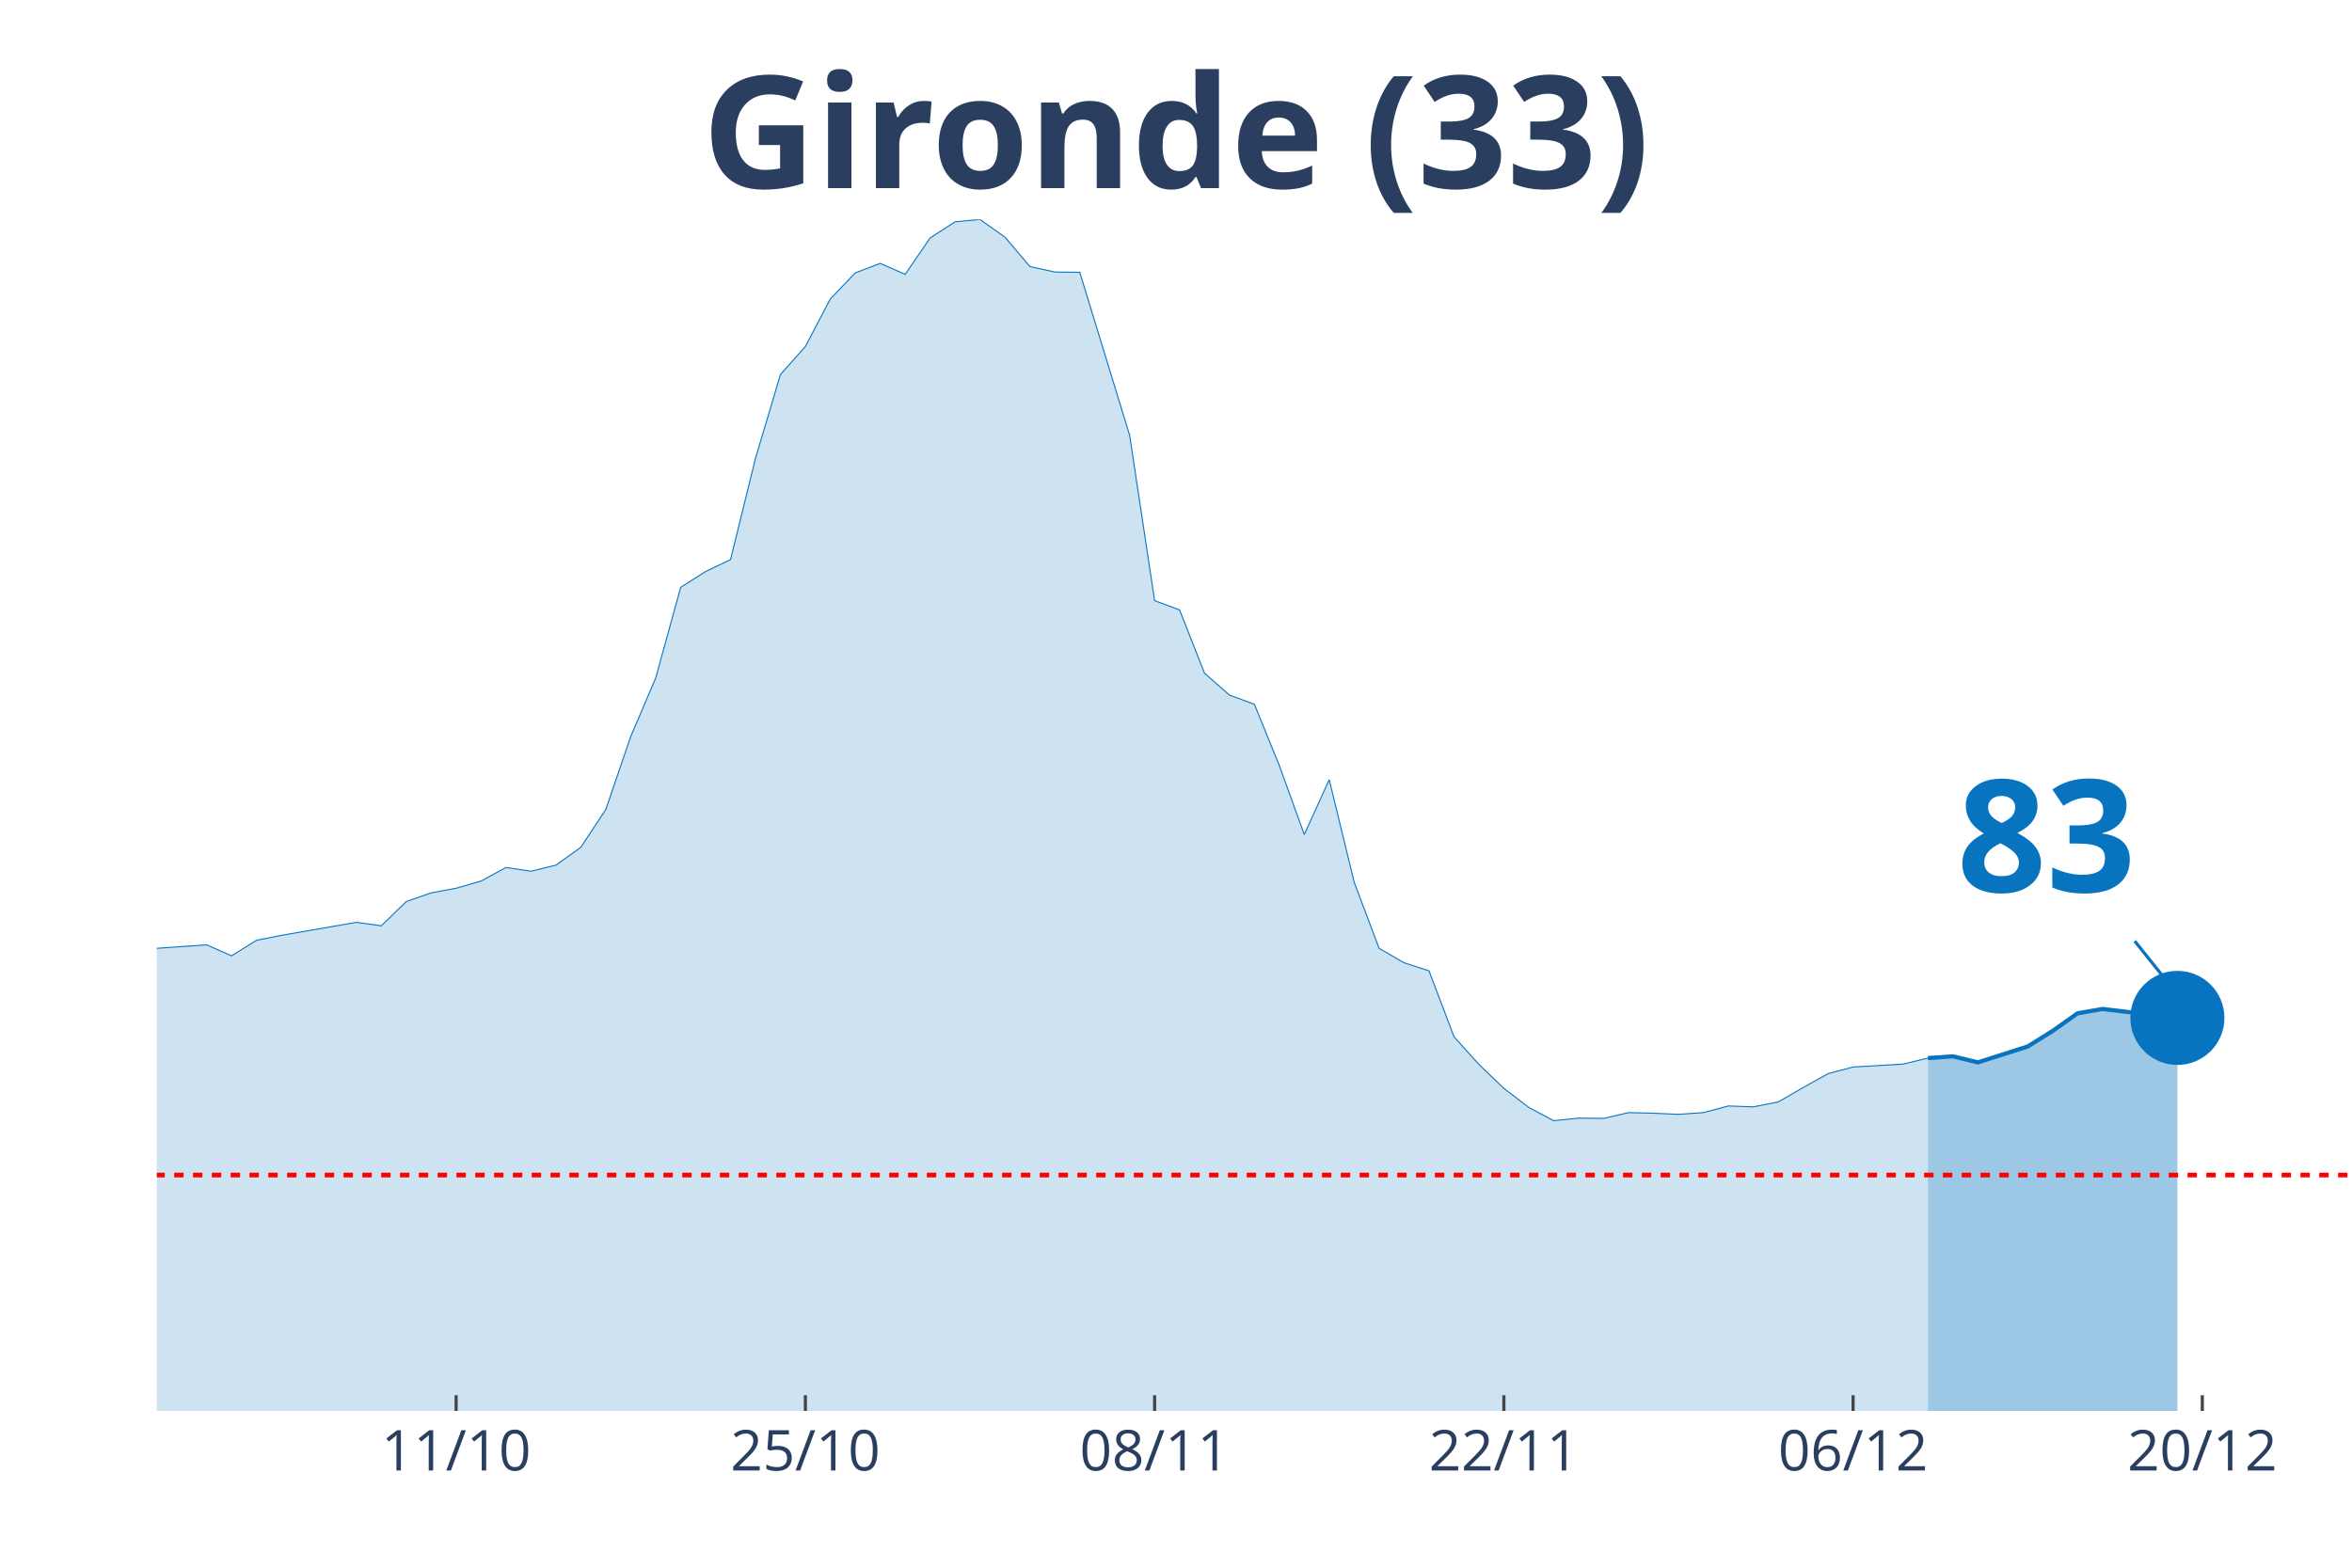
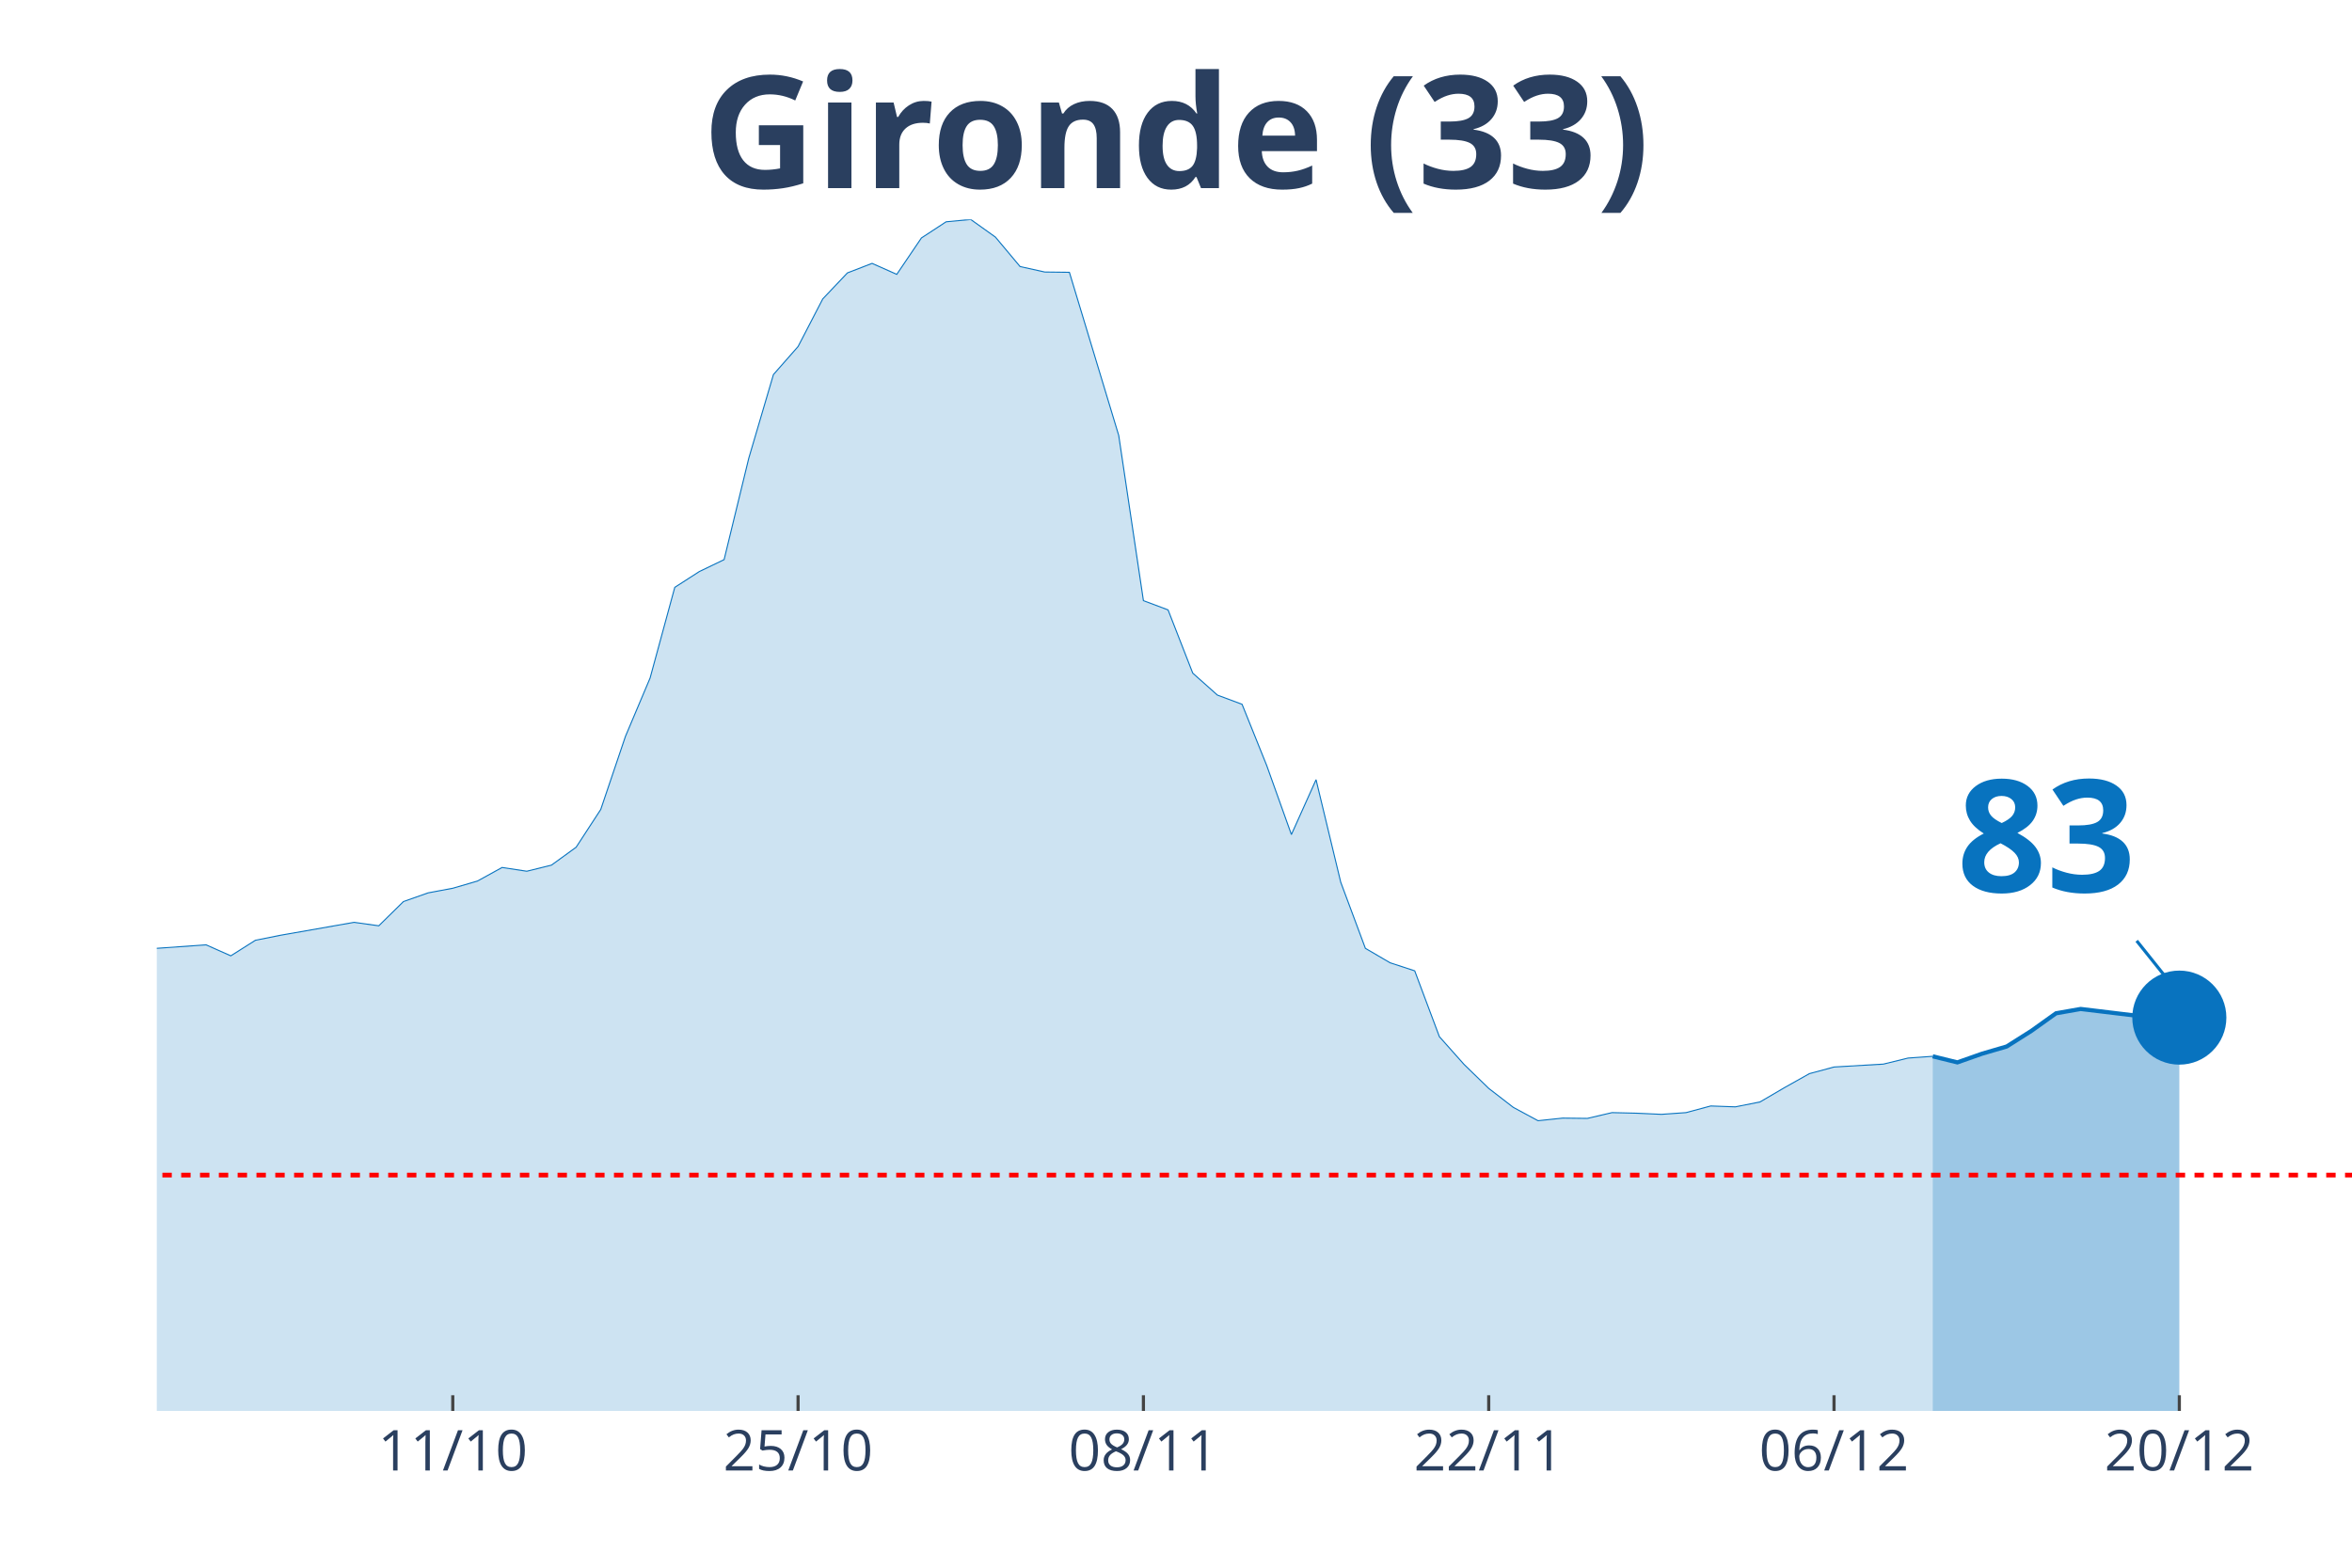
<svg xmlns="http://www.w3.org/2000/svg" class="main-svg" width="1125" height="750" style="" viewBox="0 0 750 500">
  <rect x="0" y="0" width="750" height="500" style="fill: rgb(0, 0, 0); fill-opacity: 0;" />
-   <defs id="defs-69a046">
+   <defs id="defs-c8baaf">
    <g class="clips">
-       <clipPath id="clip69a046xyplot" class="plotclip">
+       <clipPath id="clipc8baafxyplot" class="plotclip">
        <rect width="700" height="380" />
      </clipPath>
-       <clipPath class="axesclip" id="clip69a046x">
+       <clipPath class="axesclip" id="clipc8baafx">
        <rect x="50" y="0" width="700" height="500" />
      </clipPath>
-       <clipPath class="axesclip" id="clip69a046y">
+       <clipPath class="axesclip" id="clipc8baafy">
        <rect x="0" y="70" width="750" height="380" />
      </clipPath>
-       <clipPath class="axesclip" id="clip69a046xy">
+       <clipPath class="axesclip" id="clipc8baafxy">
        <rect x="50" y="70" width="700" height="380" />
      </clipPath>
    </g>
    <g class="gradients" />
  </defs>
  <g class="bglayer">
    <rect class="bg" x="50" y="70" width="700" height="380" style="fill: rgb(0, 0, 0); fill-opacity: 0; stroke-width: 0;" />
  </g>
  <g class="layer-below">
    <g class="imagelayer" />
    <g class="shapelayer" />
  </g>
  <g class="cartesianlayer">
    <g class="subplot xy">
      <g class="layer-subplot">
        <g class="shapelayer" />
        <g class="imagelayer" />
      </g>
      <g class="gridlayer">
        <g class="x">
-           <path class="xgrid crisp" transform="translate(145.45,0)" d="M0,70v380" style="stroke: rgb(255, 255, 255); stroke-opacity: 1; stroke-width: 1px;" />
-           <path class="xgrid crisp" transform="translate(256.82,0)" d="M0,70v380" style="stroke: rgb(255, 255, 255); stroke-opacity: 1; stroke-width: 1px;" />
-           <path class="xgrid crisp" transform="translate(368.18,0)" d="M0,70v380" style="stroke: rgb(255, 255, 255); stroke-opacity: 1; stroke-width: 1px;" />
-           <path class="xgrid crisp" transform="translate(479.55,0)" d="M0,70v380" style="stroke: rgb(255, 255, 255); stroke-opacity: 1; stroke-width: 1px;" />
-           <path class="xgrid crisp" transform="translate(590.91,0)" d="M0,70v380" style="stroke: rgb(255, 255, 255); stroke-opacity: 1; stroke-width: 1px;" />
-           <path class="xgrid crisp" transform="translate(702.27,0)" d="M0,70v380" style="stroke: rgb(255, 255, 255); stroke-opacity: 1; stroke-width: 1px;" />
+           <path class="xgrid crisp" transform="translate(144.38,0)" d="M0,70v380" style="stroke: rgb(255, 255, 255); stroke-opacity: 1; stroke-width: 1px;" />
+           <path class="xgrid crisp" transform="translate(254.49,0)" d="M0,70v380" style="stroke: rgb(255, 255, 255); stroke-opacity: 1; stroke-width: 1px;" />
+           <path class="xgrid crisp" transform="translate(364.61,0)" d="M0,70v380" style="stroke: rgb(255, 255, 255); stroke-opacity: 1; stroke-width: 1px;" />
+           <path class="xgrid crisp" transform="translate(474.72,0)" d="M0,70v380" style="stroke: rgb(255, 255, 255); stroke-opacity: 1; stroke-width: 1px;" />
+           <path class="xgrid crisp" transform="translate(584.83,0)" d="M0,70v380" style="stroke: rgb(255, 255, 255); stroke-opacity: 1; stroke-width: 1px;" />
+           <path class="xgrid crisp" transform="translate(694.94,0)" d="M0,70v380" style="stroke: rgb(255, 255, 255); stroke-opacity: 1; stroke-width: 1px;" />
        </g>
        <g class="y" />
      </g>
      <g class="zerolinelayer" />
      <path class="xlines-below" />
      <path class="ylines-below" />
      <g class="overlines-below" />
      <g class="xaxislayer-below" />
      <g class="yaxislayer-below" />
      <g class="overaxes-below" />
-       <g class="plot" transform="translate(50, 70)" clip-path="url('#clip69a046xyplot')">
+       <g class="plot" transform="translate(50, 70)" clip-path="url('#clipc8baafxyplot')">
        <g class="scatterlayer mlayer">
-           <g class="trace scatter trace269fd9" style="stroke-miterlimit: 2;">
+           <g class="trace scatter trace0d5213" style="stroke-miterlimit: 2;">
            <g class="fills">
              <g>
-                 <path class="js-fill" d="M564.77,380L-1081.82,380L-1081.82,377.61L-731.82,377.42L-723.86,377.33L-580.68,370.79L-572.73,369.59L-517.05,369.59L-509.09,371.07L-485.23,373.28L-477.27,372.91L-429.55,368.49L-421.59,365.36L-373.86,347.49L-365.91,342.61L-342.05,309.27L-334.09,297.57L-302.27,252.35L-294.32,239.46L-278.41,195.25L-270.45,191.29L-262.5,190.37L-254.55,169.28L-238.64,128.11L-230.68,126.91L-222.73,116.78L-214.77,119.18L-206.82,118.72L-198.86,114.29L-182.95,141.28L-175,145.15L-167.05,155.65L-159.09,157.95L-151.14,160.99L-143.18,168.17L-135.23,160.71L-127.27,162.37L-119.32,166.24L-111.36,166.05L-103.41,164.4L-95.45,166.79L-87.5,174.9L-79.55,191.93L-71.59,200.87L-63.64,214.04L-55.68,222.14L-47.73,225.18L-31.82,227.85L-23.86,232.92L-15.91,235.87L-7.95,233.01L15.91,231.35L23.86,234.85L31.82,229.88L39.77,228.31L63.64,224.17L71.59,225.27L79.55,217.54L87.5,214.77L95.45,213.3L103.41,211L111.36,206.67L119.32,207.87L127.27,205.93L135.23,200.22L143.18,188.16L151.14,164.86L159.09,146.25L167.05,117.33L175,112.27L182.95,108.49L190.91,76.17L198.86,49.46L206.82,40.52L214.77,25.33L222.73,17.04L230.68,14L238.64,17.5L246.59,5.89L254.55,0.74L262.5,0L270.45,5.62L278.41,15.01L286.36,16.76L294.32,16.85L310.23,68.89L318.18,121.57L326.14,124.52L334.09,144.69L342.05,151.69L350,154.63L357.95,174.16L365.91,196.17L373.86,178.67L381.82,211.37L389.77,232.46L397.73,237.06L405.68,239.64L413.64,260.64L421.59,269.48L429.55,277.13L437.5,283.2L445.45,287.44L453.41,286.61L461.36,286.7L469.32,284.86L477.27,285.05L485.23,285.41L493.18,284.86L501.14,282.74L509.09,283.02L517.05,281.45L525,276.85L532.95,272.43L540.91,270.31L556.82,269.39L564.77,267.46" style="fill: rgb(8, 115, 191); fill-opacity: 0.2; stroke-width: 0;" />
+                 <path class="js-fill" d="M566.29,380L-1069.66,380L-1069.66,377.61L-731.46,377.88L-723.6,377.42L-566.29,369.59L-558.43,368.86L-511.24,369.59L-503.37,371.07L-479.78,373.28L-471.91,372.91L-424.72,368.49L-416.85,365.36L-369.66,347.49L-361.8,342.61L-338.2,309.27L-330.34,297.57L-298.88,252.35L-291.01,239.46L-275.28,195.25L-267.42,191.29L-259.55,190.37L-251.69,169.28L-235.96,128.11L-228.09,126.91L-220.22,116.78L-212.36,119.18L-204.49,118.72L-196.63,114.29L-180.9,141.28L-173.03,145.15L-165.17,155.65L-157.3,157.95L-149.44,160.99L-141.57,168.17L-133.71,160.71L-125.84,162.37L-117.98,166.24L-110.11,166.05L-102.25,164.4L-94.38,166.79L-86.52,174.9L-78.65,191.93L-70.79,200.87L-62.92,214.04L-55.06,222.14L-47.19,225.18L-31.46,227.85L-23.6,232.92L-15.73,235.87L-7.87,233.01L15.73,231.35L23.6,234.85L31.46,229.88L39.33,228.31L62.92,224.17L70.79,225.27L78.65,217.54L86.52,214.77L94.38,213.3L102.25,211L110.11,206.67L117.98,207.87L125.84,205.93L133.71,200.22L141.57,188.16L149.44,164.86L157.3,146.25L165.17,117.33L173.03,112.27L180.9,108.49L188.76,76.17L196.63,49.46L204.49,40.52L212.36,25.33L220.22,17.04L228.09,14L235.96,17.5L243.82,5.89L251.69,0.74L259.55,0L267.42,5.62L275.28,15.01L283.15,16.76L291.01,16.85L306.74,68.89L314.61,121.57L322.47,124.52L330.34,144.69L338.2,151.69L346.07,154.63L353.93,174.16L361.8,196.17L369.66,178.67L377.53,211.37L385.39,232.46L393.26,237.06L401.12,239.64L408.99,260.64L416.85,269.48L424.72,277.13L432.58,283.2L440.45,287.44L448.31,286.61L456.18,286.7L464.04,284.86L471.91,285.05L479.78,285.41L487.64,284.86L495.51,282.74L503.37,283.02L511.24,281.45L519.1,276.85L526.97,272.43L534.83,270.31L550.56,269.39L558.43,267.46L566.29,266.9" style="fill: rgb(8, 115, 191); fill-opacity: 0.2; stroke-width: 0;" />
              </g>
            </g>
            <g class="errorbars" />
            <g class="lines">
-               <path class="js-line" d="M-1081.82,377.61L-731.82,377.42L-723.86,377.33L-580.68,370.79L-572.73,369.59L-517.05,369.59L-509.09,371.07L-485.23,373.28L-477.27,372.91L-429.55,368.49L-421.59,365.36L-373.86,347.49L-365.91,342.61L-342.05,309.27L-334.09,297.57L-302.27,252.35L-294.32,239.46L-278.41,195.25L-270.45,191.29L-262.5,190.37L-254.55,169.28L-238.64,128.11L-230.68,126.91L-222.73,116.78L-214.77,119.18L-206.82,118.72L-198.86,114.29L-182.95,141.28L-175,145.15L-167.05,155.65L-159.09,157.95L-151.14,160.99L-143.18,168.17L-135.23,160.71L-127.27,162.37L-119.32,166.24L-111.36,166.05L-103.41,164.4L-95.45,166.79L-87.5,174.9L-79.55,191.93L-71.59,200.87L-63.64,214.04L-55.68,222.14L-47.73,225.18L-31.82,227.85L-23.86,232.92L-15.91,235.87L-7.95,233.01L15.91,231.35L23.86,234.85L31.82,229.88L39.77,228.31L63.64,224.17L71.59,225.27L79.55,217.54L87.5,214.77L95.45,213.3L103.41,211L111.36,206.67L119.32,207.87L127.27,205.93L135.23,200.22L143.18,188.16L151.14,164.86L159.09,146.25L167.05,117.33L175,112.27L182.95,108.49L190.91,76.17L198.86,49.46L206.82,40.52L214.77,25.33L222.73,17.04L230.68,14L238.64,17.5L246.59,5.89L254.55,0.74L262.5,0L270.45,5.62L278.41,15.01L286.36,16.76L294.32,16.85L310.23,68.89L318.18,121.57L326.14,124.52L334.09,144.69L342.05,151.69L350,154.63L357.95,174.16L365.91,196.17L373.86,178.67L381.82,211.37L389.77,232.46L397.73,237.06L405.68,239.64L413.64,260.64L421.59,269.48L429.55,277.13L437.5,283.2L445.45,287.44L453.41,286.61L461.36,286.7L469.32,284.86L477.27,285.05L485.23,285.41L493.18,284.86L501.14,282.74L509.09,283.02L517.05,281.45L525,276.85L532.95,272.43L540.91,270.31L556.82,269.39L564.77,267.46" style="vector-effect: non-scaling-stroke; fill: none; stroke: rgb(8, 115, 191); stroke-opacity: 1; stroke-width: 0.5px; opacity: 1;" />
+               <path class="js-line" d="M-1069.66,377.61L-731.46,377.88L-723.6,377.42L-566.29,369.59L-558.43,368.86L-511.24,369.59L-503.37,371.07L-479.78,373.28L-471.91,372.91L-424.72,368.49L-416.85,365.36L-369.66,347.49L-361.8,342.61L-338.2,309.27L-330.34,297.57L-298.88,252.35L-291.01,239.46L-275.28,195.25L-267.42,191.29L-259.55,190.37L-251.69,169.28L-235.96,128.11L-228.09,126.91L-220.22,116.78L-212.36,119.18L-204.49,118.72L-196.63,114.29L-180.9,141.28L-173.03,145.15L-165.17,155.65L-157.3,157.95L-149.44,160.99L-141.57,168.17L-133.71,160.71L-125.84,162.37L-117.98,166.24L-110.11,166.05L-102.25,164.4L-94.38,166.79L-86.52,174.9L-78.65,191.93L-70.79,200.87L-62.92,214.04L-55.06,222.14L-47.19,225.18L-31.46,227.85L-23.6,232.92L-15.73,235.87L-7.87,233.01L15.73,231.35L23.6,234.85L31.46,229.88L39.33,228.31L62.92,224.17L70.79,225.27L78.65,217.54L86.52,214.77L94.38,213.3L102.25,211L110.11,206.67L117.98,207.87L125.84,205.93L133.71,200.22L141.57,188.16L149.44,164.86L157.3,146.25L165.17,117.33L173.03,112.27L180.9,108.49L188.76,76.17L196.63,49.46L204.49,40.52L212.36,25.33L220.22,17.04L228.09,14L235.96,17.5L243.82,5.89L251.69,0.74L259.55,0L267.42,5.62L275.28,15.01L283.15,16.76L291.01,16.85L306.74,68.89L314.61,121.57L322.47,124.52L330.34,144.69L338.2,151.69L346.07,154.63L353.93,174.16L361.8,196.17L369.66,178.67L377.53,211.37L385.39,232.46L393.26,237.06L401.12,239.64L408.99,260.64L416.85,269.48L424.72,277.13L432.58,283.2L440.45,287.44L448.31,286.61L456.18,286.7L464.04,284.86L471.91,285.05L479.78,285.41L487.64,284.86L495.51,282.74L503.37,283.02L511.24,281.45L519.1,276.85L526.97,272.43L534.83,270.31L550.56,269.39L558.43,267.46L566.29,266.9" style="vector-effect: non-scaling-stroke; fill: none; stroke: rgb(8, 115, 191); stroke-opacity: 1; stroke-width: 0.5px; opacity: 1;" />
            </g>
            <g class="points" />
            <g class="text" />
          </g>
-           <g class="trace scatter traceb60fa8" style="stroke-miterlimit: 2;">
+           <g class="trace scatter trace803e9f" style="stroke-miterlimit: 2;">
            <g class="fills">
              <g>
-                 <path class="js-fill" d="M644.32,380L564.77,380L564.77,267.46L572.73,266.9L580.68,268.84L596.59,263.77L604.55,258.8L612.5,253.18L620.45,251.8L644.32,254.65" style="fill: rgb(8, 115, 191); fill-opacity: 0.4; stroke-width: 0;" />
+                 <path class="js-fill" d="M644.94,380L566.29,380L566.29,266.9L574.16,268.84L582.02,266.07L589.89,263.77L597.75,258.8L605.62,253.18L613.48,251.8L637.08,254.65L644.94,254.56" style="fill: rgb(8, 115, 191); fill-opacity: 0.4; stroke-width: 0;" />
              </g>
            </g>
            <g class="errorbars" />
            <g class="lines">
-               <path class="js-line" d="M564.77,267.46L572.73,266.9L580.68,268.84L596.59,263.77L604.55,258.8L612.5,253.18L620.45,251.8L644.32,254.65" style="vector-effect: non-scaling-stroke; fill: none; stroke: rgb(8, 115, 191); stroke-opacity: 1; stroke-width: 2px; opacity: 1;" />
+               <path class="js-line" d="M566.29,266.9L574.16,268.84L582.02,266.07L589.89,263.77L597.75,258.8L605.62,253.18L613.48,251.8L637.08,254.65L644.94,254.56" style="vector-effect: non-scaling-stroke; fill: none; stroke: rgb(8, 115, 191); stroke-opacity: 1; stroke-width: 2px; opacity: 1;" />
            </g>
            <g class="points" />
            <g class="text" />
          </g>
-           <g class="trace scatter trace7ef317" style="stroke-miterlimit: 2; opacity: 1;">
+           <g class="trace scatter tracee149cb" style="stroke-miterlimit: 2; opacity: 1;">
            <g class="fills" />
            <g class="errorbars" />
            <g class="lines" />
            <g class="points">
-               <path class="point" transform="translate(644.32,254.65)" d="M15,0A15,15 0 1,1 0,-15A15,15 0 0,1 15,0Z" style="opacity: 1; stroke-width: 0px; fill: rgb(8, 115, 191); fill-opacity: 1;" />
+               <path class="point" transform="translate(644.94,254.56)" d="M15,0A15,15 0 1,1 0,-15A15,15 0 0,1 15,0Z" style="opacity: 1; stroke-width: 0px; fill: rgb(8, 115, 191); fill-opacity: 1;" />
            </g>
            <g class="text" />
          </g>
        </g>
      </g>
      <g class="overplot" />
      <path class="xlines-above crisp" style="fill: none; stroke-width: 1px; stroke: rgb(0, 0, 0); stroke-opacity: 0;" d="" />
      <path class="ylines-above crisp" style="fill: none;" d="M0,0" />
      <g class="overlines-above" />
      <g class="xaxislayer-above">
-         <path class="xtick ticks crisp" d="M0,450v-5" transform="translate(145.45,0)" style="stroke: rgb(68, 68, 68); stroke-opacity: 1; stroke-width: 1px;" />
-         <path class="xtick ticks crisp" d="M0,450v-5" transform="translate(256.82,0)" style="stroke: rgb(68, 68, 68); stroke-opacity: 1; stroke-width: 1px;" />
-         <path class="xtick ticks crisp" d="M0,450v-5" transform="translate(368.18,0)" style="stroke: rgb(68, 68, 68); stroke-opacity: 1; stroke-width: 1px;" />
-         <path class="xtick ticks crisp" d="M0,450v-5" transform="translate(479.55,0)" style="stroke: rgb(68, 68, 68); stroke-opacity: 1; stroke-width: 1px;" />
-         <path class="xtick ticks crisp" d="M0,450v-5" transform="translate(590.91,0)" style="stroke: rgb(68, 68, 68); stroke-opacity: 1; stroke-width: 1px;" />
-         <path class="xtick ticks crisp" d="M0,450v-5" transform="translate(702.27,0)" style="stroke: rgb(68, 68, 68); stroke-opacity: 1; stroke-width: 1px;" />
+         <path class="xtick ticks crisp" d="M0,450v-5" transform="translate(144.38,0)" style="stroke: rgb(68, 68, 68); stroke-opacity: 1; stroke-width: 1px;" />
+         <path class="xtick ticks crisp" d="M0,450v-5" transform="translate(254.49,0)" style="stroke: rgb(68, 68, 68); stroke-opacity: 1; stroke-width: 1px;" />
+         <path class="xtick ticks crisp" d="M0,450v-5" transform="translate(364.61,0)" style="stroke: rgb(68, 68, 68); stroke-opacity: 1; stroke-width: 1px;" />
+         <path class="xtick ticks crisp" d="M0,450v-5" transform="translate(474.72,0)" style="stroke: rgb(68, 68, 68); stroke-opacity: 1; stroke-width: 1px;" />
+         <path class="xtick ticks crisp" d="M0,450v-5" transform="translate(584.83,0)" style="stroke: rgb(68, 68, 68); stroke-opacity: 1; stroke-width: 1px;" />
+         <path class="xtick ticks crisp" d="M0,450v-5" transform="translate(694.94,0)" style="stroke: rgb(68, 68, 68); stroke-opacity: 1; stroke-width: 1px;" />
        <g class="xtick">
-           <text text-anchor="middle" x="0" y="469" transform="translate(145.45,0)" style="font-family: 'Open Sans', verdana, arial, sans-serif; font-size: 18px; fill: rgb(42, 63, 95); fill-opacity: 1; white-space: pre;">11/10</text>
+           <text text-anchor="middle" x="0" y="469" transform="translate(144.38,0)" style="font-family: 'Open Sans', verdana, arial, sans-serif; font-size: 18px; fill: rgb(42, 63, 95); fill-opacity: 1; white-space: pre;">11/10</text>
        </g>
        <g class="xtick">
-           <text text-anchor="middle" x="0" y="469" transform="translate(256.82,0)" style="font-family: 'Open Sans', verdana, arial, sans-serif; font-size: 18px; fill: rgb(42, 63, 95); fill-opacity: 1; white-space: pre;">25/10</text>
+           <text text-anchor="middle" x="0" y="469" transform="translate(254.49,0)" style="font-family: 'Open Sans', verdana, arial, sans-serif; font-size: 18px; fill: rgb(42, 63, 95); fill-opacity: 1; white-space: pre;">25/10</text>
        </g>
        <g class="xtick">
-           <text text-anchor="middle" x="0" y="469" transform="translate(368.18,0)" style="font-family: 'Open Sans', verdana, arial, sans-serif; font-size: 18px; fill: rgb(42, 63, 95); fill-opacity: 1; white-space: pre;">08/11</text>
+           <text text-anchor="middle" x="0" y="469" transform="translate(364.61,0)" style="font-family: 'Open Sans', verdana, arial, sans-serif; font-size: 18px; fill: rgb(42, 63, 95); fill-opacity: 1; white-space: pre;">08/11</text>
        </g>
        <g class="xtick">
-           <text text-anchor="middle" x="0" y="469" transform="translate(479.55,0)" style="font-family: 'Open Sans', verdana, arial, sans-serif; font-size: 18px; fill: rgb(42, 63, 95); fill-opacity: 1; white-space: pre;">22/11</text>
+           <text text-anchor="middle" x="0" y="469" transform="translate(474.72,0)" style="font-family: 'Open Sans', verdana, arial, sans-serif; font-size: 18px; fill: rgb(42, 63, 95); fill-opacity: 1; white-space: pre;">22/11</text>
        </g>
        <g class="xtick">
-           <text text-anchor="middle" x="0" y="469" transform="translate(590.91,0)" style="font-family: 'Open Sans', verdana, arial, sans-serif; font-size: 18px; fill: rgb(42, 63, 95); fill-opacity: 1; white-space: pre;">06/12</text>
+           <text text-anchor="middle" x="0" y="469" transform="translate(584.83,0)" style="font-family: 'Open Sans', verdana, arial, sans-serif; font-size: 18px; fill: rgb(42, 63, 95); fill-opacity: 1; white-space: pre;">06/12</text>
        </g>
        <g class="xtick">
-           <text text-anchor="middle" x="0" y="469" transform="translate(702.27,0)" style="font-family: 'Open Sans', verdana, arial, sans-serif; font-size: 18px; fill: rgb(42, 63, 95); fill-opacity: 1; white-space: pre;">20/12</text>
+           <text text-anchor="middle" x="0" y="469" transform="translate(694.94,0)" style="font-family: 'Open Sans', verdana, arial, sans-serif; font-size: 18px; fill: rgb(42, 63, 95); fill-opacity: 1; white-space: pre;">20/12</text>
        </g>
      </g>
      <g class="yaxislayer-above" />
      <g class="overaxes-above" />
    </g>
  </g>
  <g class="polarlayer" />
  <g class="ternarylayer" />
  <g class="geolayer" />
  <g class="funnelarealayer" />
  <g class="pielayer" />
  <g class="treemaplayer" />
  <g class="sunburstlayer" />
  <g class="glimages" />
-   <defs id="topdefs-69a046">
+   <defs id="topdefs-c8baaf">
    <g class="clips" />
  </defs>
  <g class="layer-above">
    <g class="imagelayer" />
    <g class="shapelayer">
-       <path data-index="0" fill-rule="evenodd" d="M-4420.45,374.78L1394.32,374.78" clip-path="url('#clip69a046xy')" style="opacity: 1; stroke: rgb(255, 0, 0); stroke-opacity: 1; fill: rgb(0, 0, 0); fill-opacity: 0; stroke-dasharray: 3px, 3px; stroke-width: 1.5px;" />
+       <path data-index="0" fill-rule="evenodd" d="M-4370.22,374.78L1379.21,374.78" clip-path="url('#clipc8baafxy')" style="opacity: 1; stroke: rgb(255, 0, 0); stroke-opacity: 1; fill: rgb(0, 0, 0); fill-opacity: 0; stroke-dasharray: 3px, 3px; stroke-width: 1.5px;" />
    </g>
  </g>
  <g class="infolayer">
    <g class="g-gtitle">
      <text class="gtitle" x="375" y="25" text-anchor="middle" dy="0.7em" style="font-family: 'Open Sans', verdana, arial, sans-serif; font-size: 50px; fill: rgb(42, 63, 95); opacity: 1; font-weight: normal; white-space: pre;">
        <tspan style="font-weight:bold">Gironde (33)</tspan>
      </text>
    </g>
    <g class="g-xtitle" />
    <g class="annotation" data-index="0" style="opacity: 1;">
-       <g class="annotation-text-g" transform="rotate(0,652.32,264.65)">
+       <g class="annotation-text-g" transform="rotate(0,652.94,264.56)">
        <g class="cursor-pointer" transform="translate(609, 229)">
          <rect class="bg" x="0.5" y="0.5" width="86" height="71" style="stroke-width: 1px; stroke: rgb(0, 0, 0); stroke-opacity: 0; fill: rgb(255, 255, 255); fill-opacity: 0.6;" />
          <text class="annotation-text" text-anchor="middle" x="43.531" y="55.5" style="font-family: 'Open Sans', verdana, arial, sans-serif; font-size: 50px; fill: rgb(8, 115, 191); fill-opacity: 1; white-space: pre;">
            <tspan style="font-weight:bold">83 </tspan>
          </text>
        </g>
      </g>
      <g class="annotation-arrow-g" style="opacity: 1;">
-         <path d="M680.72,300.15L692.32,314.65" style="stroke-width: 1px; stroke: rgb(8, 115, 191); stroke-opacity: 1; stroke-dasharray: 0px, 0px, 18.569px, 18.569px;" />
+         <path d="M681.34,300.06L692.94,314.56" style="stroke-width: 1px; stroke: rgb(8, 115, 191); stroke-opacity: 1; stroke-dasharray: 0px, 0px, 18.569px, 18.569px;" />
      </g>
    </g>
  </g>
</svg>
